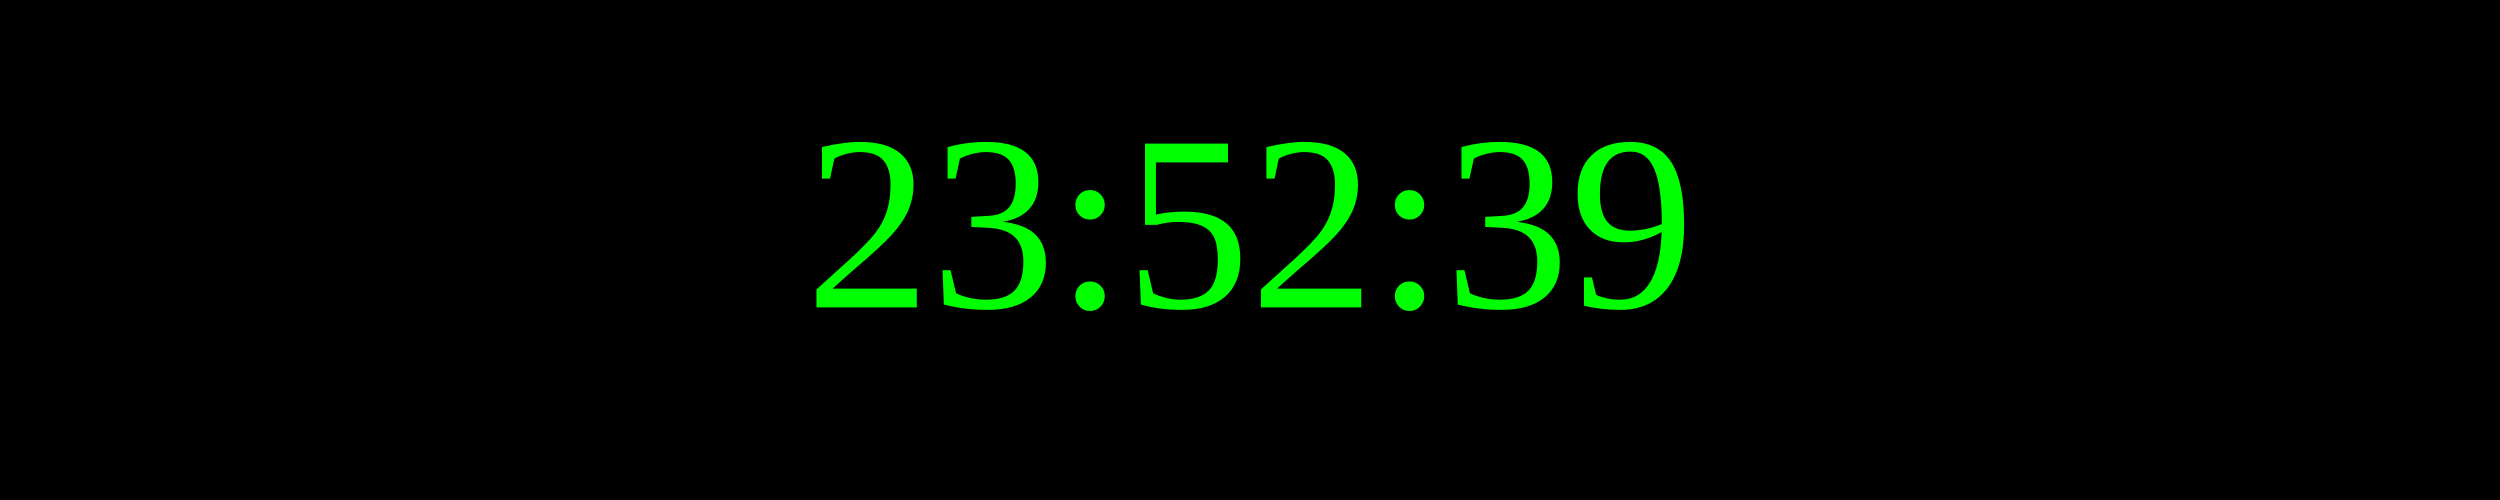
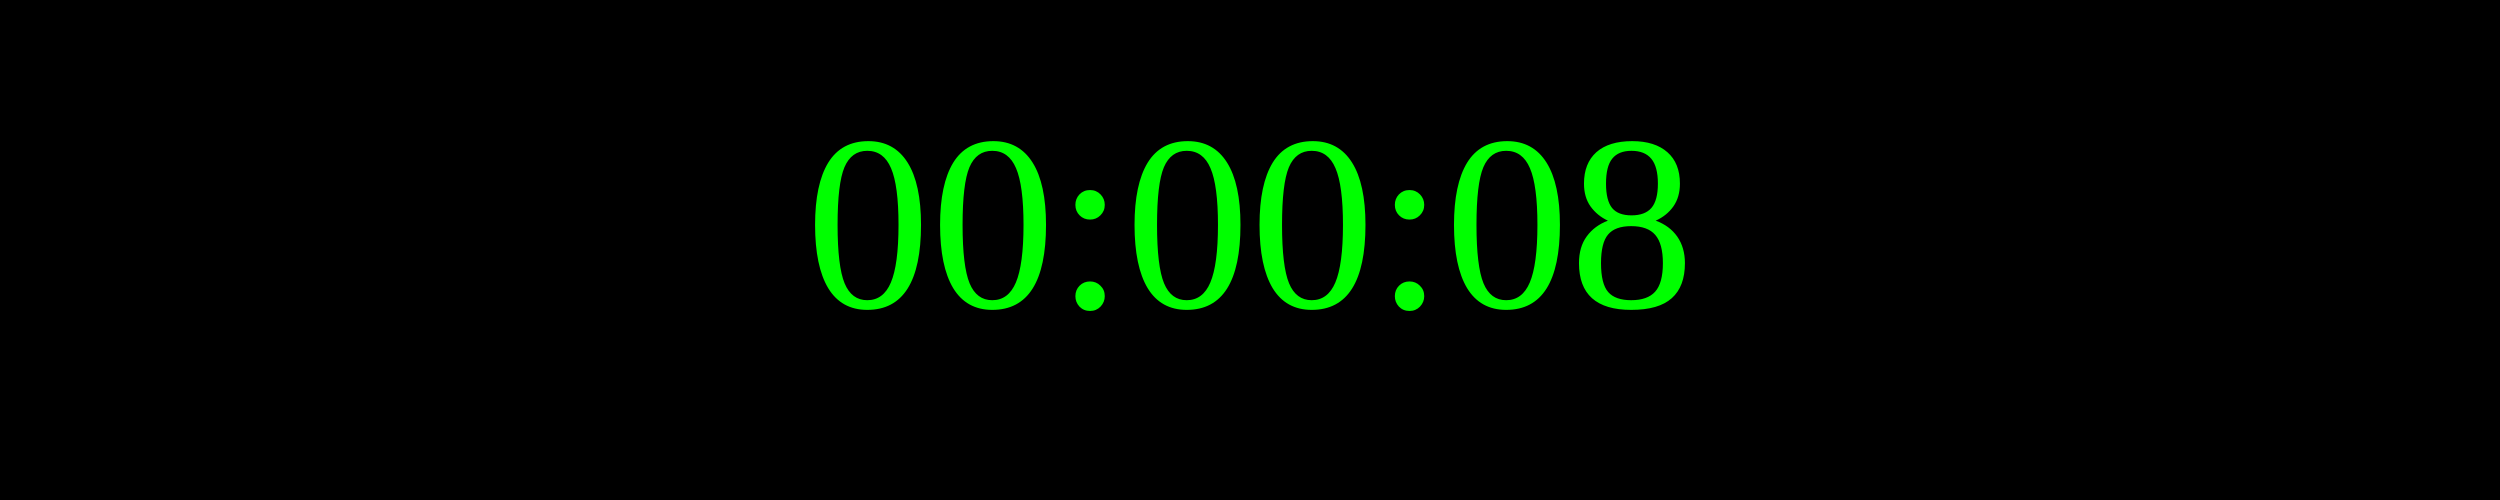
<svg xmlns="http://www.w3.org/2000/svg" width="250" height="50">
  <rect width="100%" height="100%" fill="black" />
  <text x="50%" y="50%" font-size="25" fill="lime" text-anchor="middle" dominant-baseline="middle">
- 23:52:39
+ 00:00:08
</text>
</svg>
